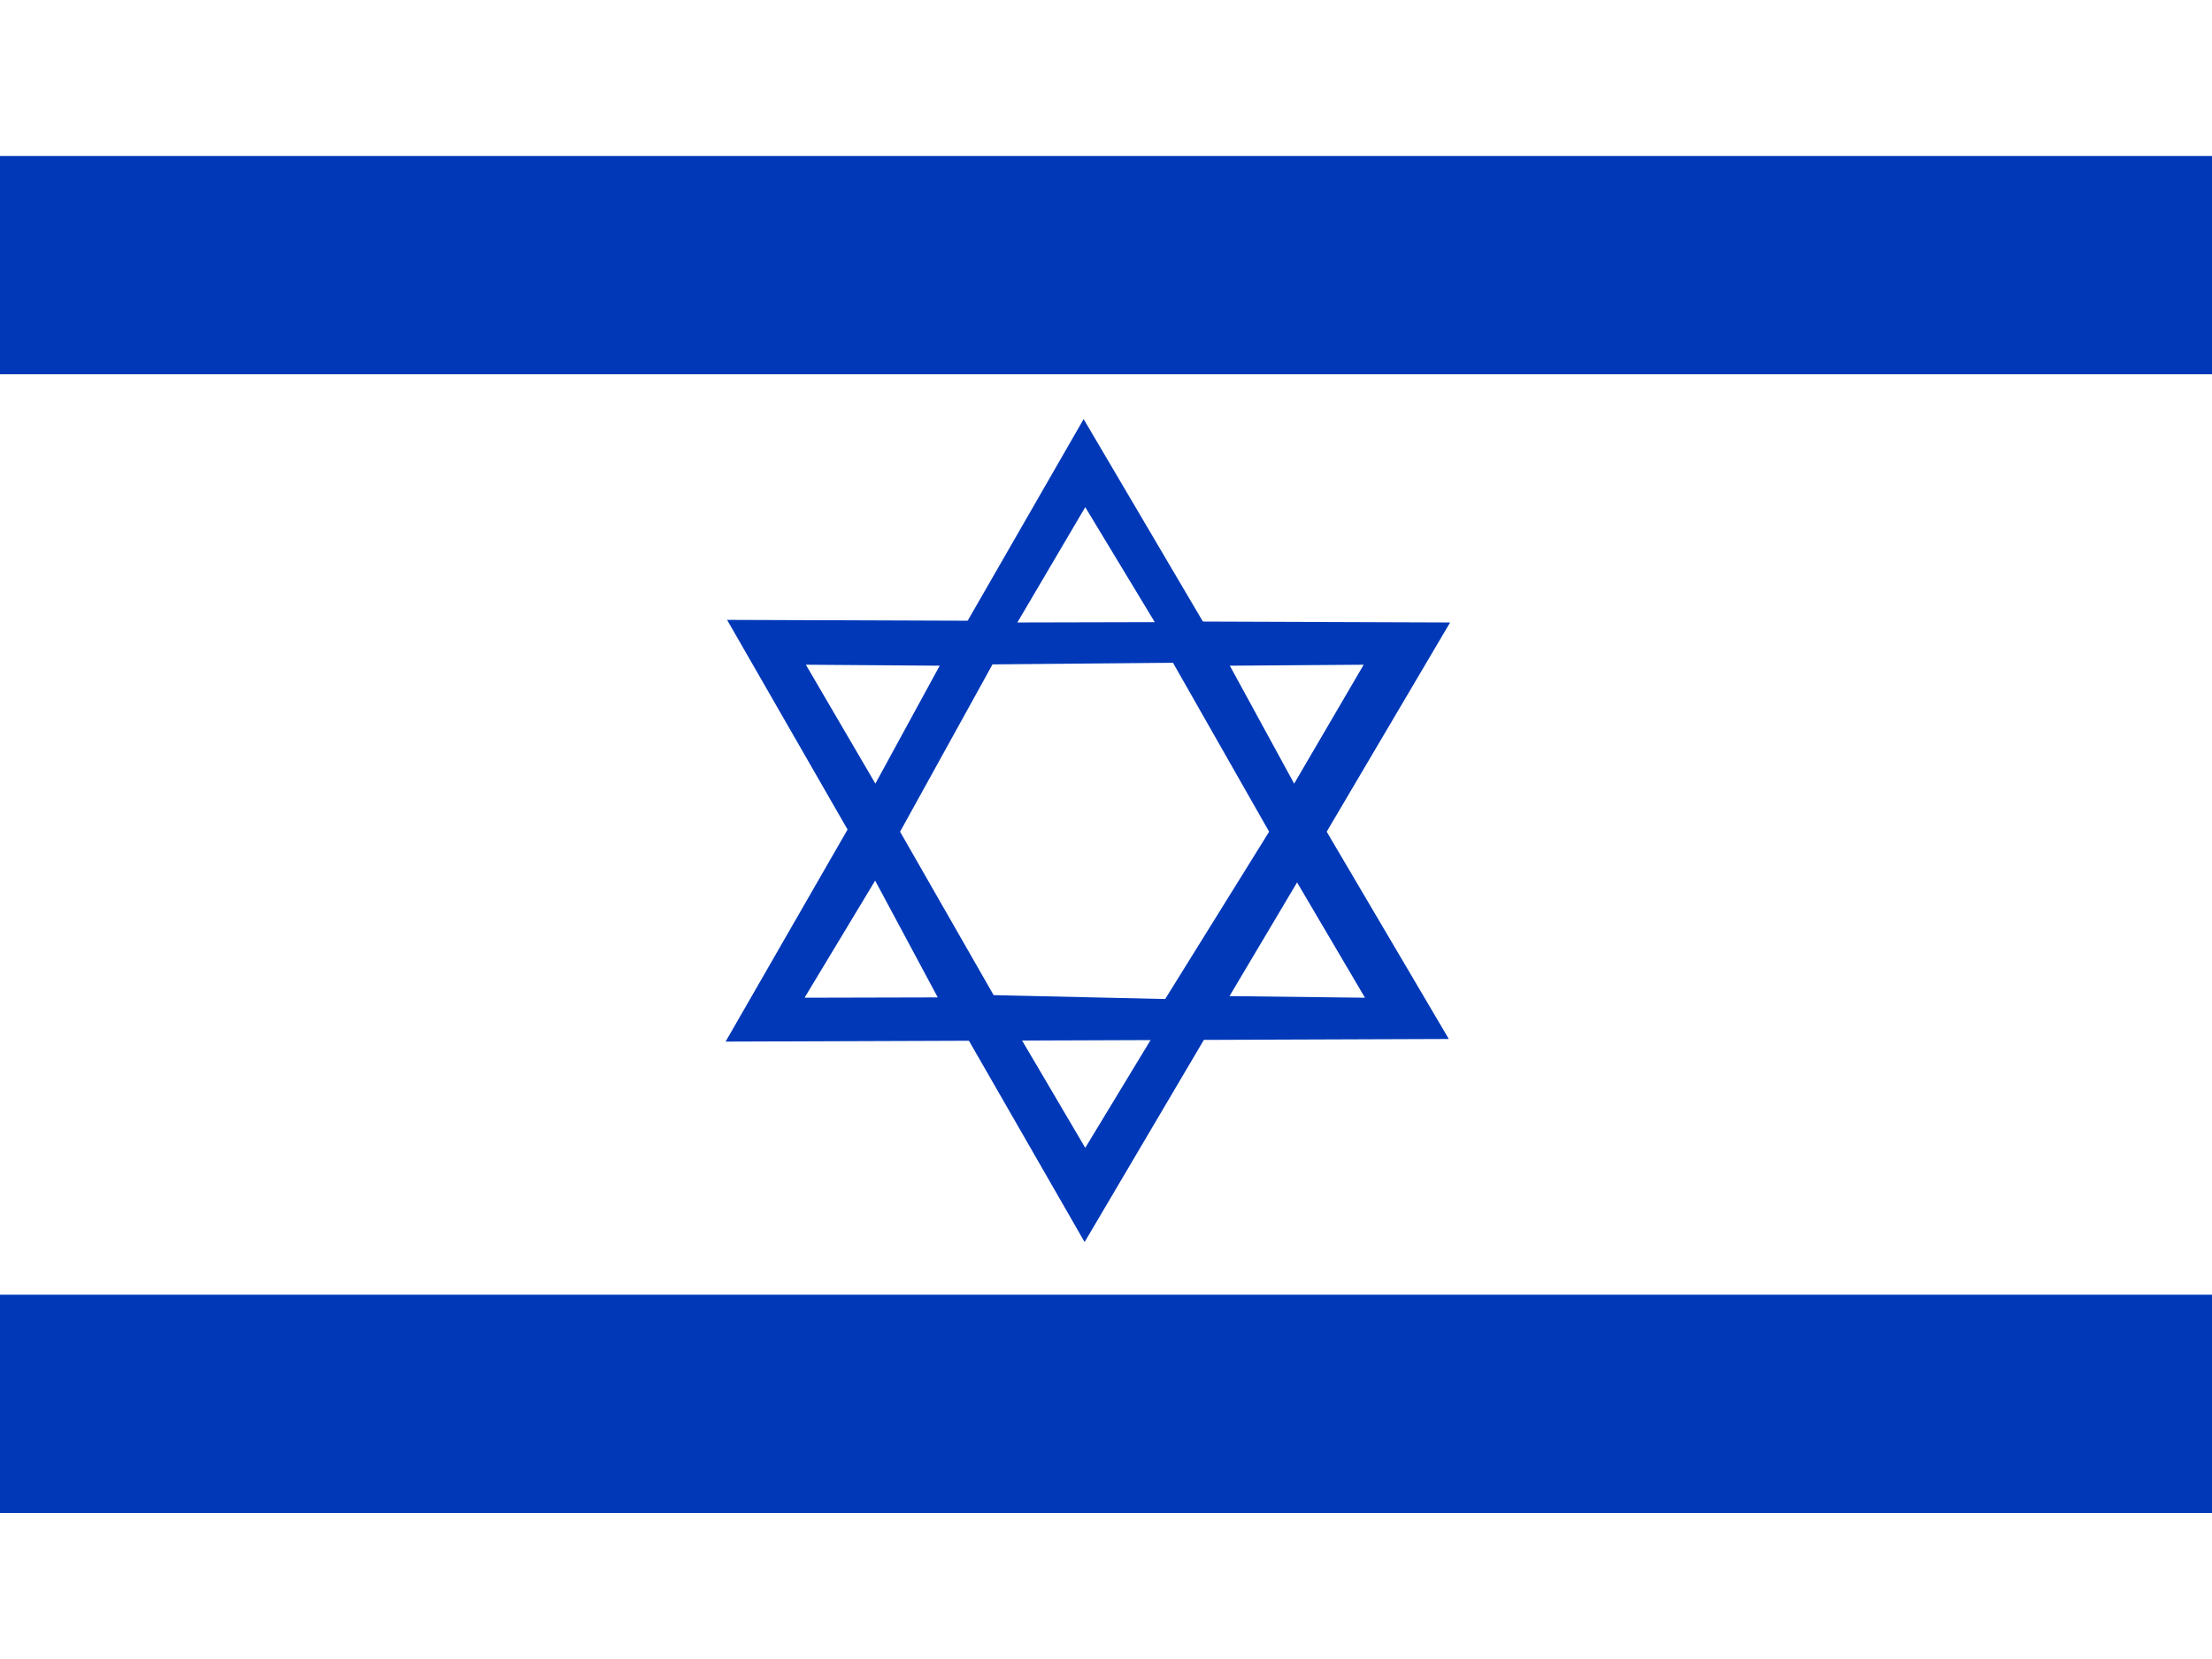
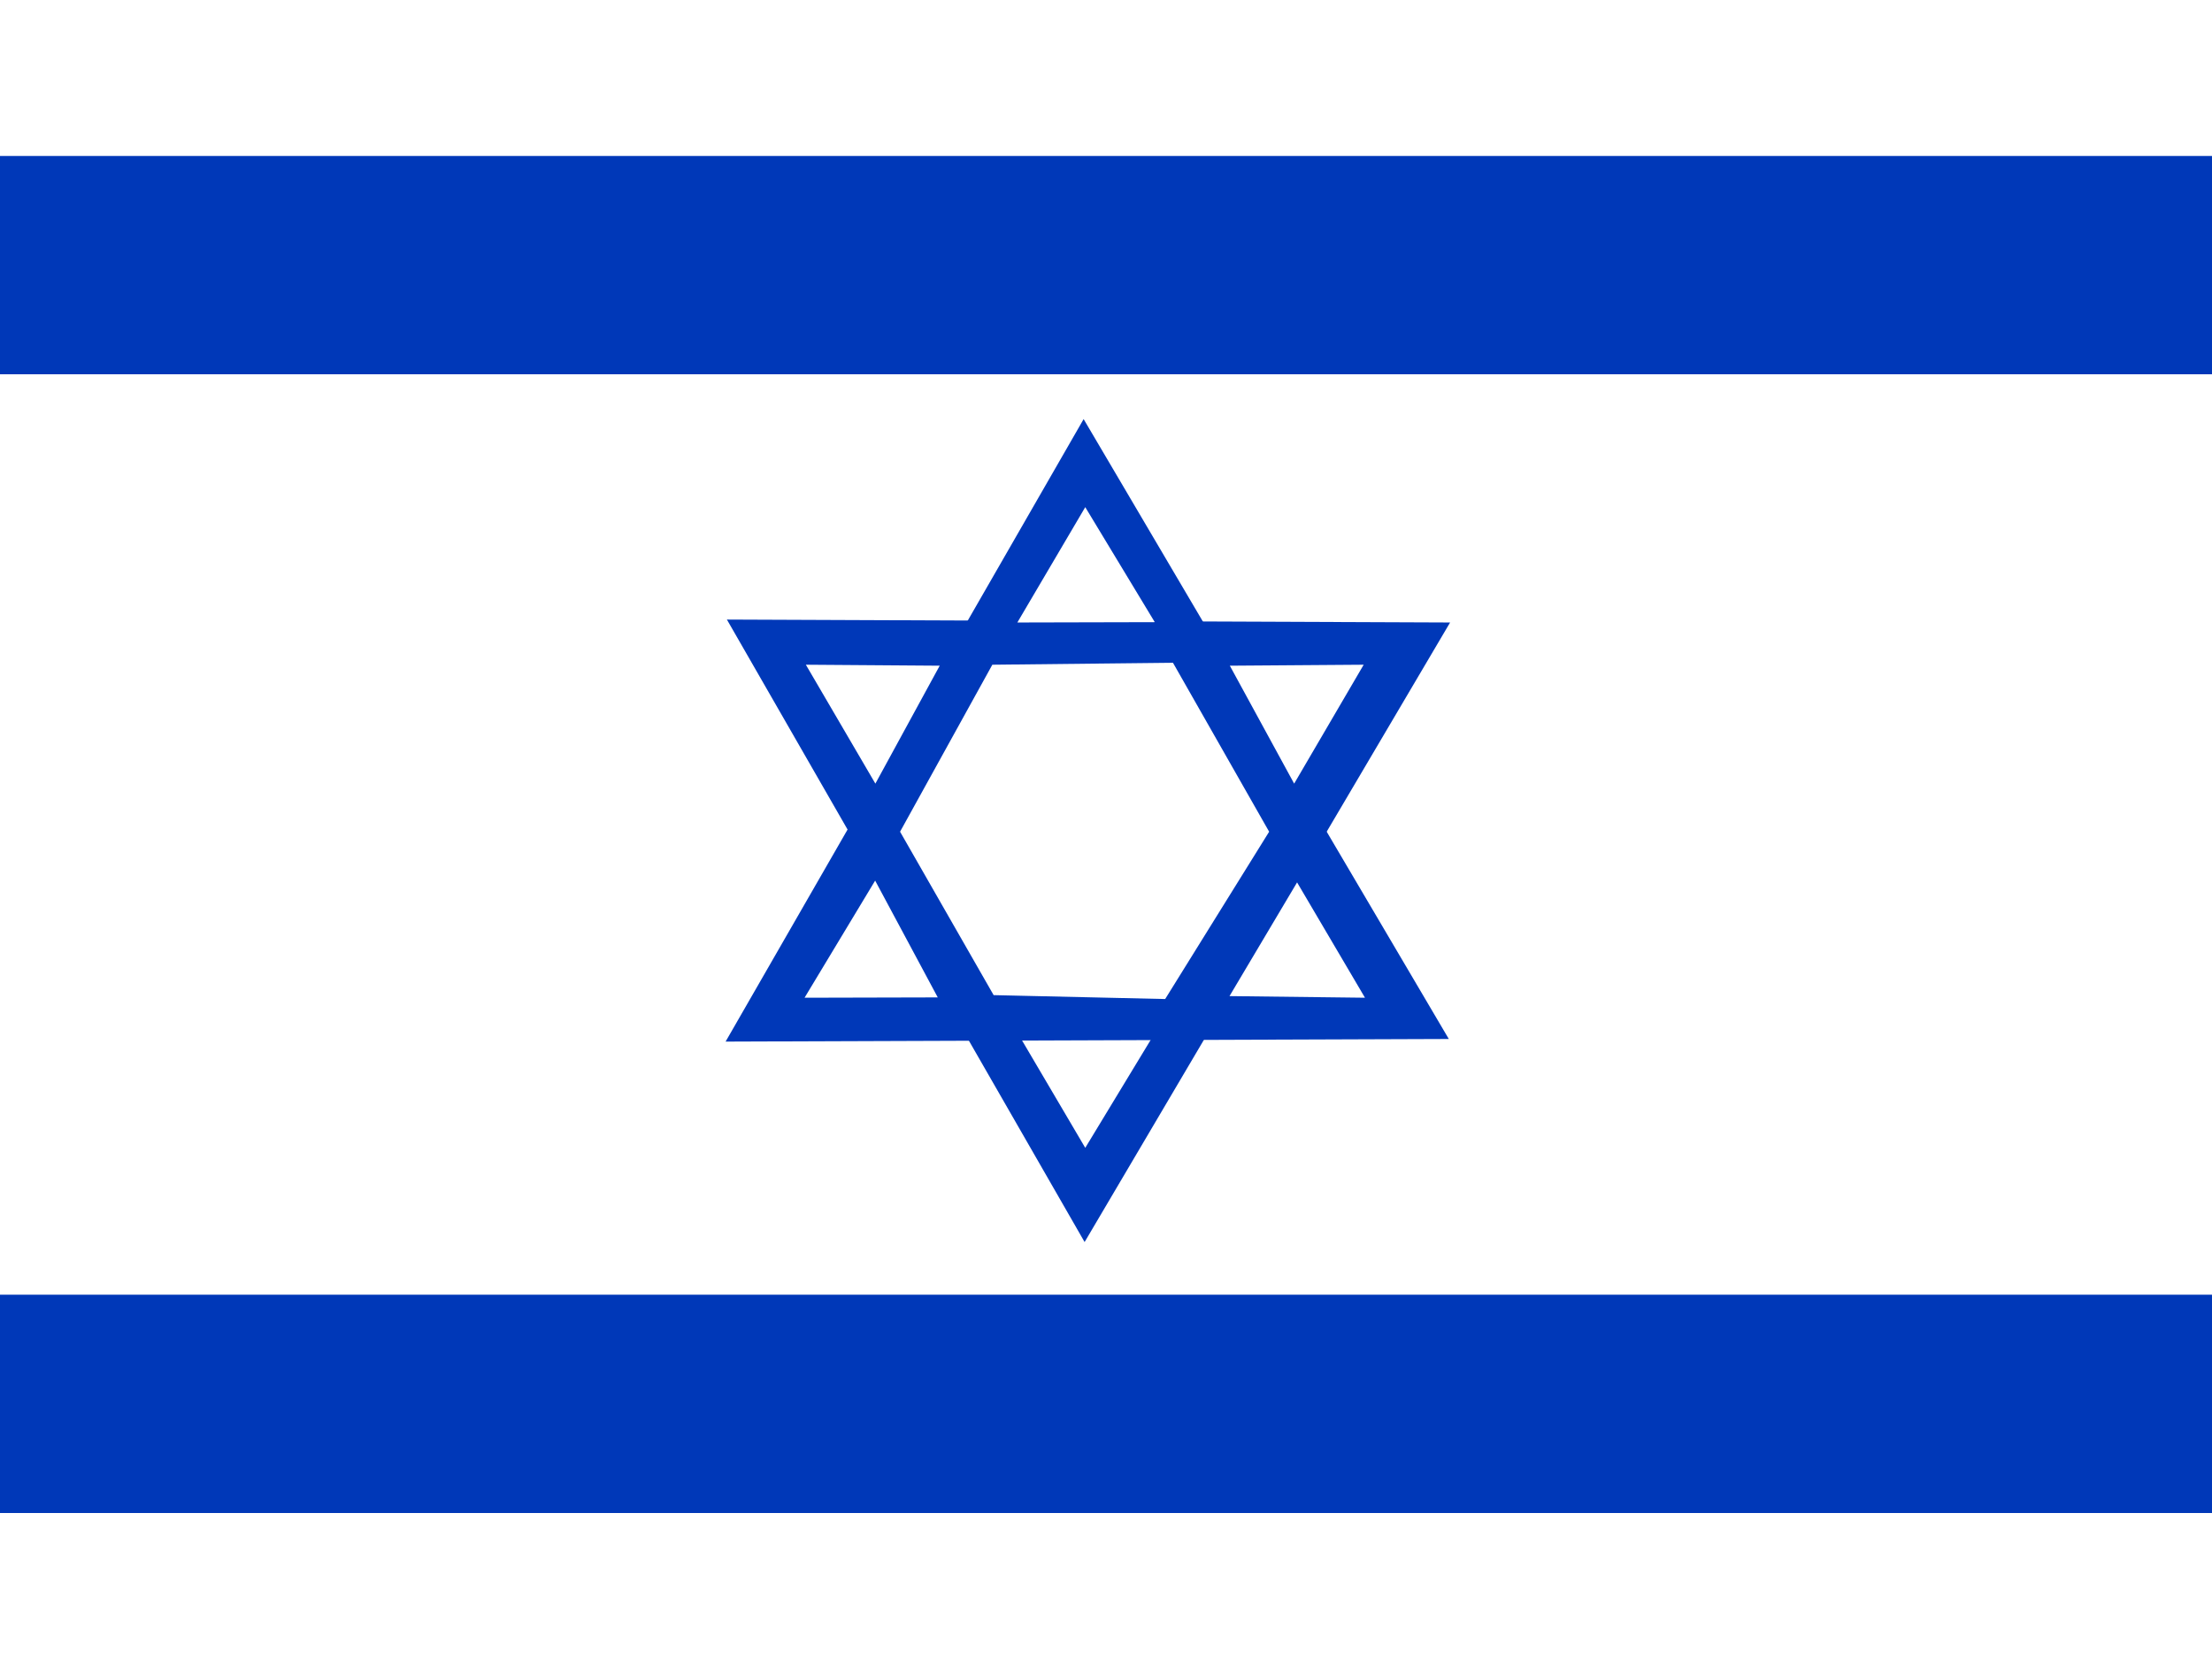
<svg xmlns="http://www.w3.org/2000/svg" id="flag-icons-il" viewBox="0 0 640 480">
  <defs>
-     <clipPath id="a">
+     <clipPath id="il-a">
      <path fill-opacity=".7" d="M-87.6 0H595v512H-87.6z" />
    </clipPath>
  </defs>
-   <g fill-rule="evenodd" clip-path="url(#a)" transform="translate(82.1) scale(.94)">
+   <g fill-rule="evenodd" clip-path="url(#il-a)" transform="translate(82.1)scale(.94)">
    <path fill="#fff" d="M619.4 512H-112V0h731.4z" />
-     <path fill="#0038b8" d="M619.4 115.2H-112V48h731.4zm0 350.5H-112v-67.2h731.4zm-483-275 110.1 191.6L359 191.6l-222.6-.8z" />
-     <path fill="#fff" d="m225.8 317.8 20.9 35.5 21.4-35.3-42.4-.2z" />
-     <path fill="#0038b8" d="M136 320.6 246.2 129l112.4 190.8-222.6.8z" />
-     <path fill="#fff" d="m225.8 191.6 20.9-35.5 21.4 35.4-42.4.1zM182 271.1l-21.7 36 41-.1-19.3-36zm-21.3-66.5 41.2.3-19.8 36.3-21.4-36.6zm151.2 67 20.9 35.5-41.7-.5 20.8-35zm20.5-67-41.2.3 19.8 36.3 21.4-36.6zm-114.3 0L189.7 256l28.8 50.3 52.8 1.2 32-51.5-29.6-52-55.6.5z" />
+     <path fill="#0038b8" d="M619.4 115.2H-112V48h731.4zm0 350.5H-112v-67.2h731.4zm-483-275 110.1 191.6L359 191.6z" />
+     <path fill="#fff" d="m225.8 317.8 20.9 35.5 21.4-35.3z" />
+     <path fill="#0038b8" d="M136 320.6 246.2 129l112.4 190.8z" />
+     <path fill="#fff" d="m225.8 191.6 20.9-35.5 21.4 35.4zM182 271.1l-21.7 36 41-.1-19.3-36zm-21.3-66.5 41.2.3-19.8 36.3zm151.2 67 20.9 35.5-41.7-.5zm20.5-67-41.2.3 19.8 36.3zm-114.3 0L189.7 256l28.8 50.3 52.8 1.2 32-51.5-29.6-52z" />
  </g>
</svg>
